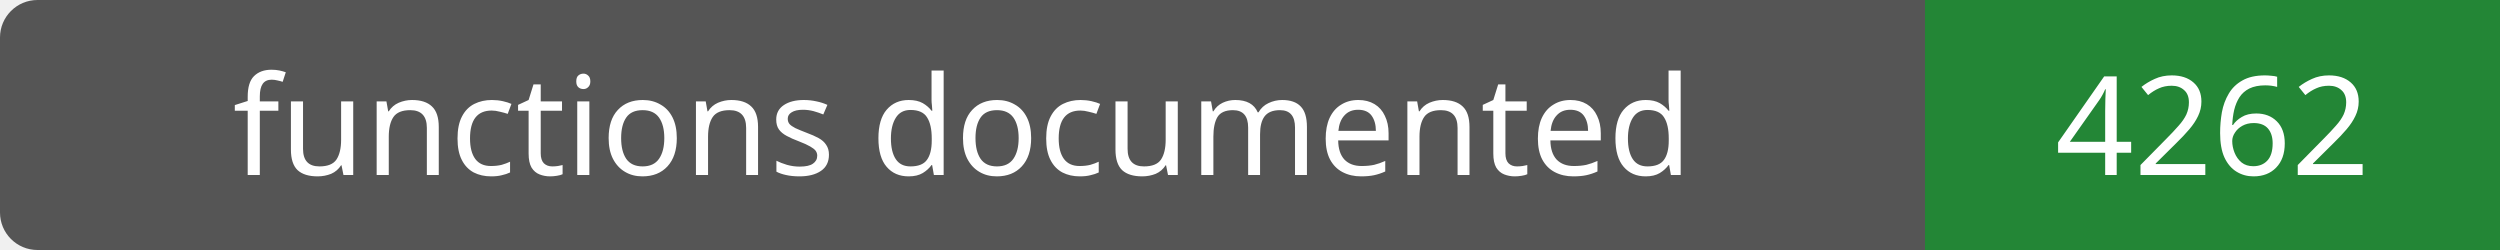
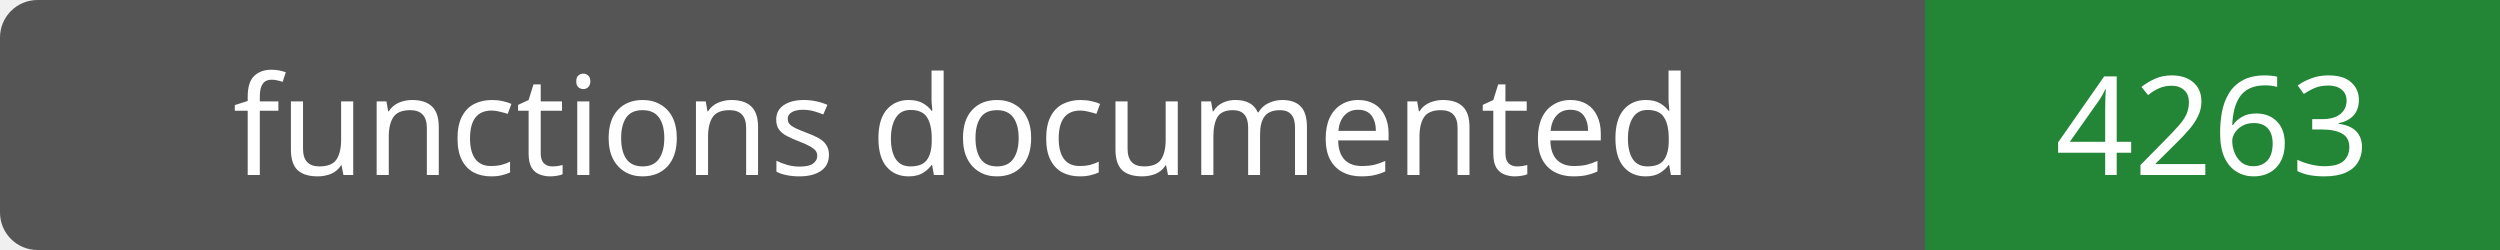
- <svg xmlns="http://www.w3.org/2000/svg" width="200" height="20" role="img" aria-label="functions documented: 4262">
+ <svg xmlns="http://www.w3.org/2000/svg" width="200" height="20" role="img" aria-label="functions documented: 4263">
  <rect width="200" height="20" rx="3" fill="#555" />
  <path fill="#238636" d="M154 0h46v20H154z" />
  <g fill="#fff" text-anchor="middle" font-family="Verdana,sans-serif" font-size="11">
    <text x="77.0" y="14">functions documented</text>
-     <text x="177.0" y="14">4262</text>
+     <text x="177.0" y="14">4263</text>
  </g>
</svg>
